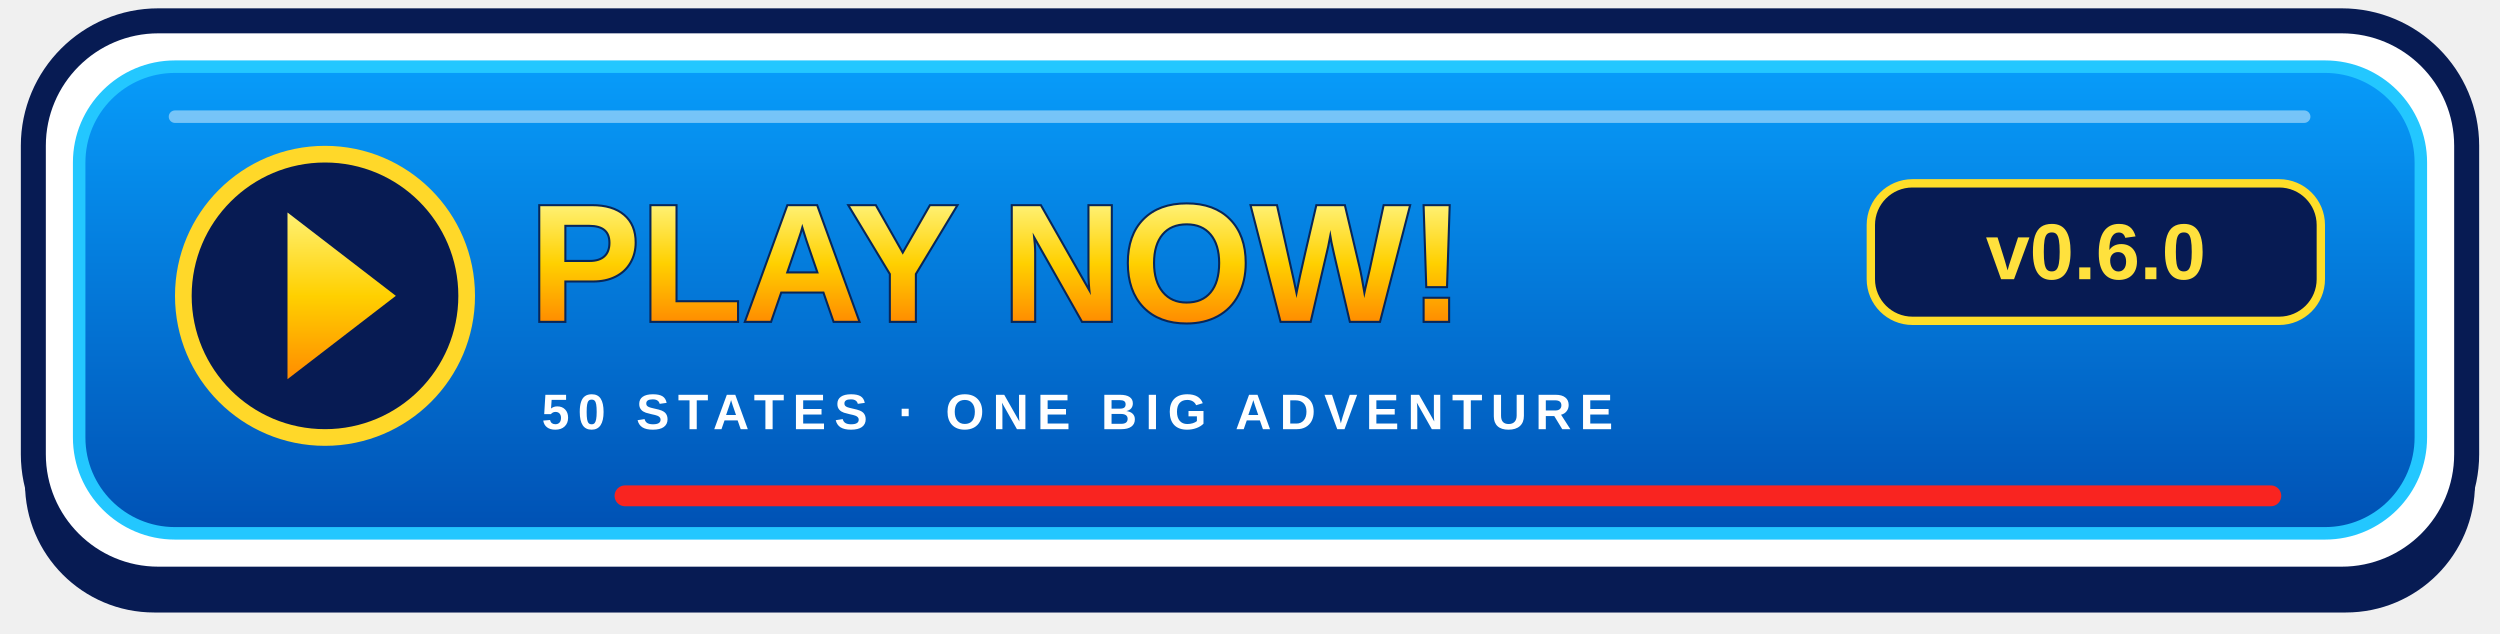
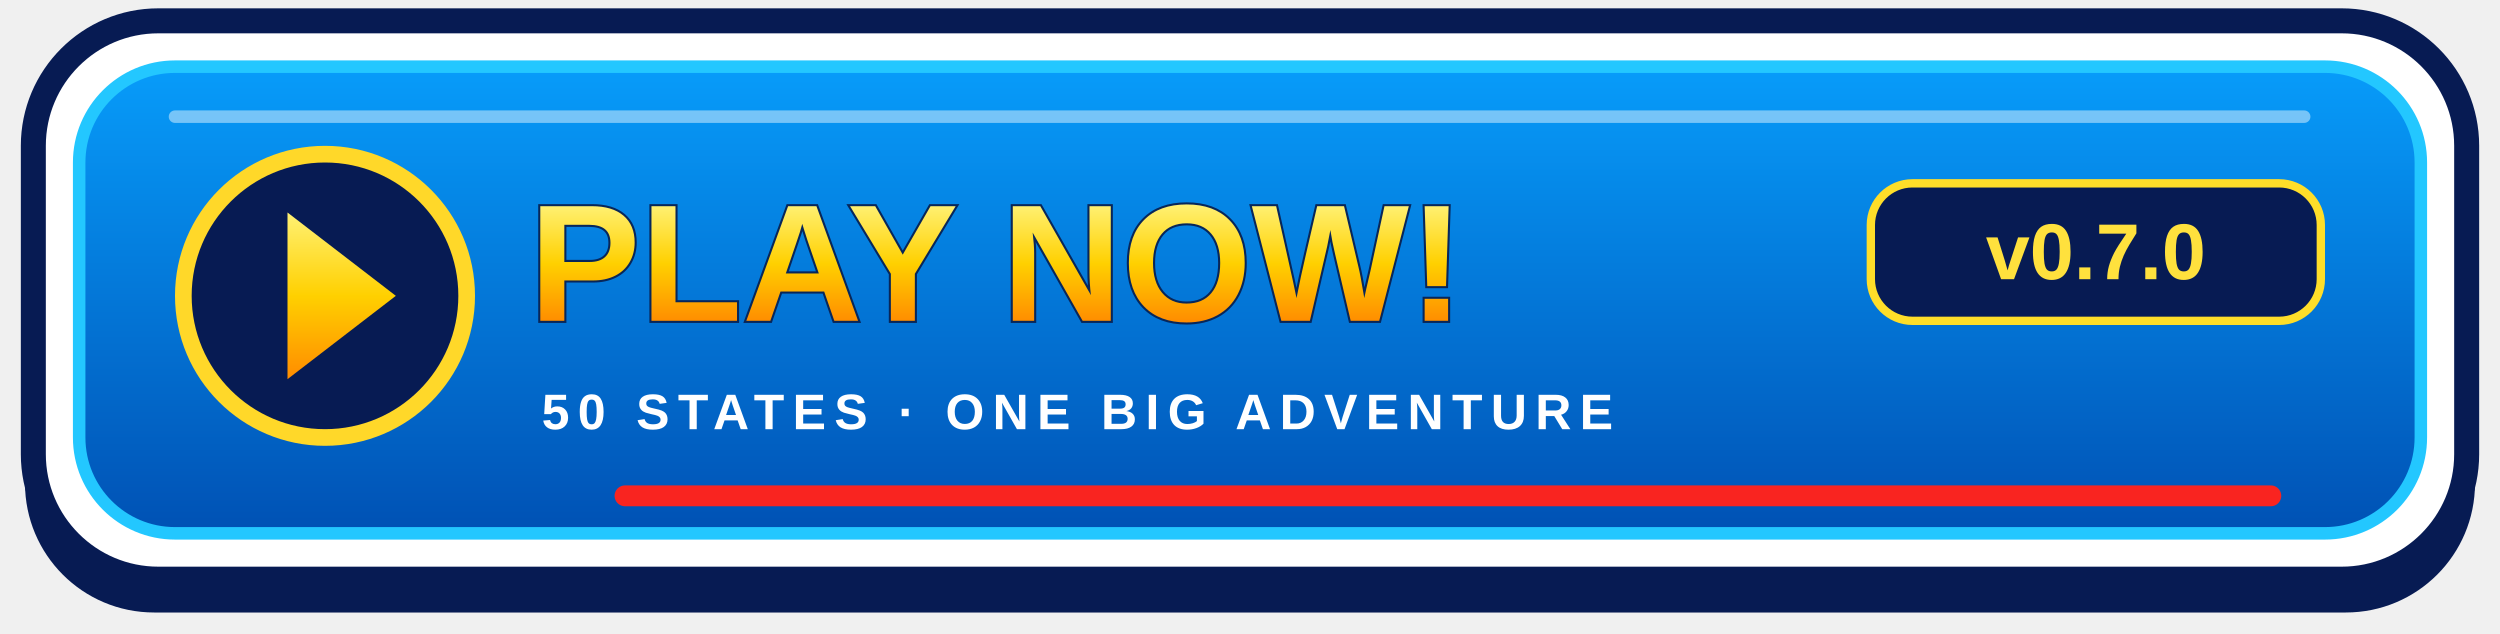
<svg xmlns="http://www.w3.org/2000/svg" width="600" height="152" viewBox="0 0 600 152" role="img" aria-labelledby="title">
  <defs>
    <linearGradient id="blue" x2="0" y2="1">
      <stop stop-color="#079cfa" />
      <stop offset="1" stop-color="#0051b4" />
    </linearGradient>
    <linearGradient id="gold" x2="0" y2="1">
      <stop stop-color="#fff174" />
      <stop offset=".5" stop-color="#ffd000" />
      <stop offset="1" stop-color="#ff8c00" />
    </linearGradient>
  </defs>
  <rect x="6" y="11" width="588" height="136" rx="31" fill="#071b53" />
  <rect x="8" y="5" width="584" height="134" rx="30" fill="white" stroke="#071b53" stroke-width="6" />
  <rect x="19" y="16" width="562" height="112" rx="23" fill="url(#blue)" stroke="#23c7ff" stroke-width="3" />
  <path d="M42 28H553" stroke="white" stroke-opacity=".45" stroke-width="3" stroke-linecap="round" />
  <circle cx="78" cy="71" r="34" fill="#071b53" stroke="#ffd829" stroke-width="4" />
  <path d="M69 51L95 71 69 91Z" fill="url(#gold)" />
  <text x="127" y="77" fill="url(#gold)" stroke="#07265a" stroke-width="1" paint-order="stroke" font-family="Arial,Helvetica,sans-serif" font-weight="900" font-size="40">PLAY NOW!</text>
  <rect x="449" y="44" width="108" height="33" rx="10" fill="#071b53" stroke="#ffde29" stroke-width="2" />
-   <text x="503" y="67" text-anchor="middle" fill="#ffe13d" font-family="Arial,Helvetica,sans-serif" font-weight="bold" font-size="19">v0.6.0</text>
+   <text x="503" y="67" text-anchor="middle" fill="#ffe13d" font-family="Arial,Helvetica,sans-serif" font-weight="bold" font-size="19">v0.7.0</text>
  <text x="130" y="103" fill="white" font-family="Arial,Helvetica,sans-serif" font-weight="bold" letter-spacing="2" font-size="12">50 STATES · ONE BIG ADVENTURE</text>
  <path d="M150 119H545" stroke="#f92420" stroke-width="5" stroke-linecap="round" />
</svg>
